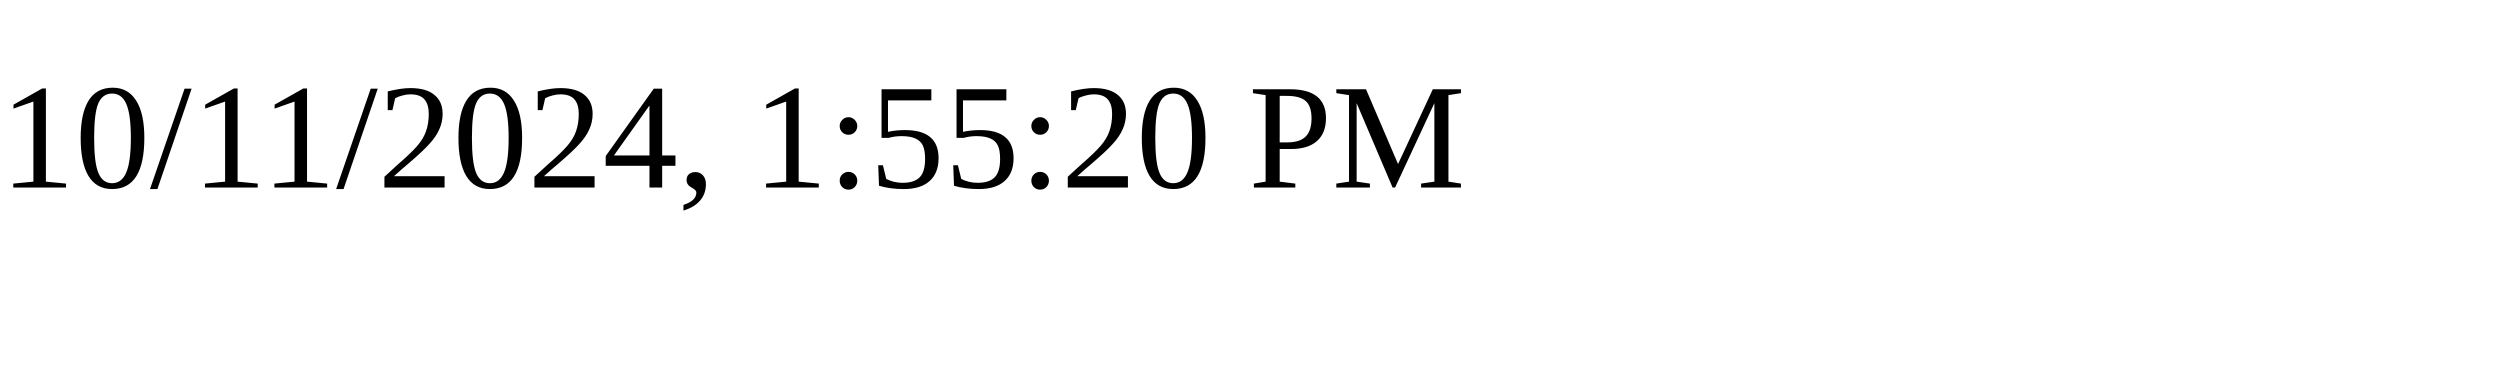
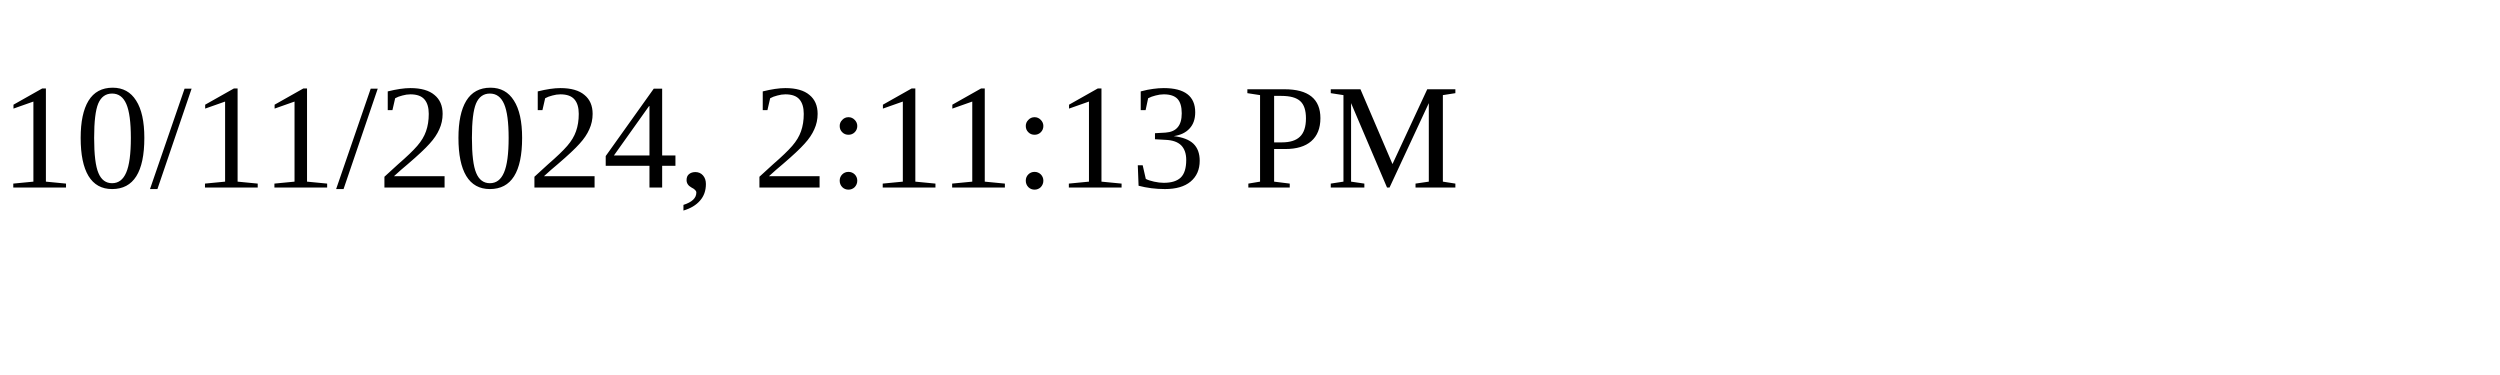
<svg xmlns="http://www.w3.org/2000/svg" height="30" width="200">
-   <text x="0" y="15">10/11/2024, 1:55:20 PM</text>
+   <text x="0" y="15">10/11/2024, 2:11:13 PM</text>
</svg>
